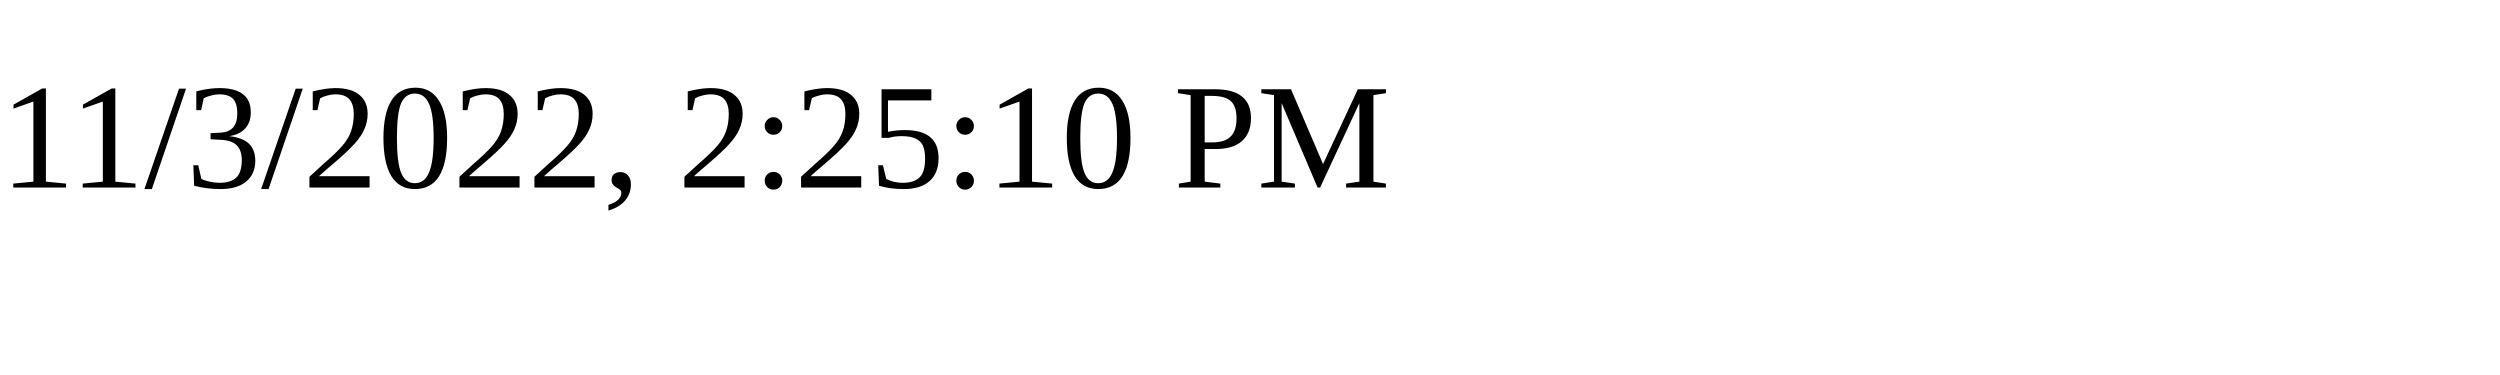
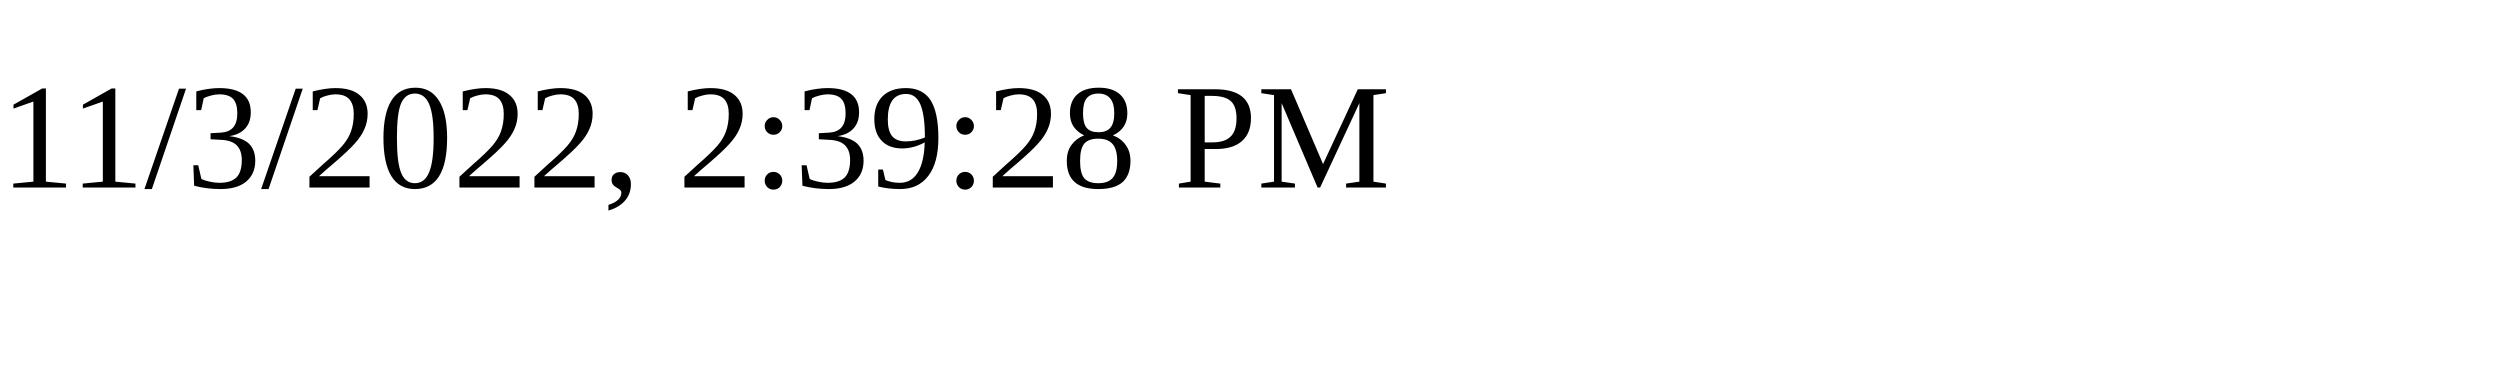
<svg xmlns="http://www.w3.org/2000/svg" height="30" width="200">
-   <text x="0" y="15">11/3/2022, 2:25:10 PM</text>
+   <text x="0" y="15">11/3/2022, 2:39:28 PM</text>
</svg>
